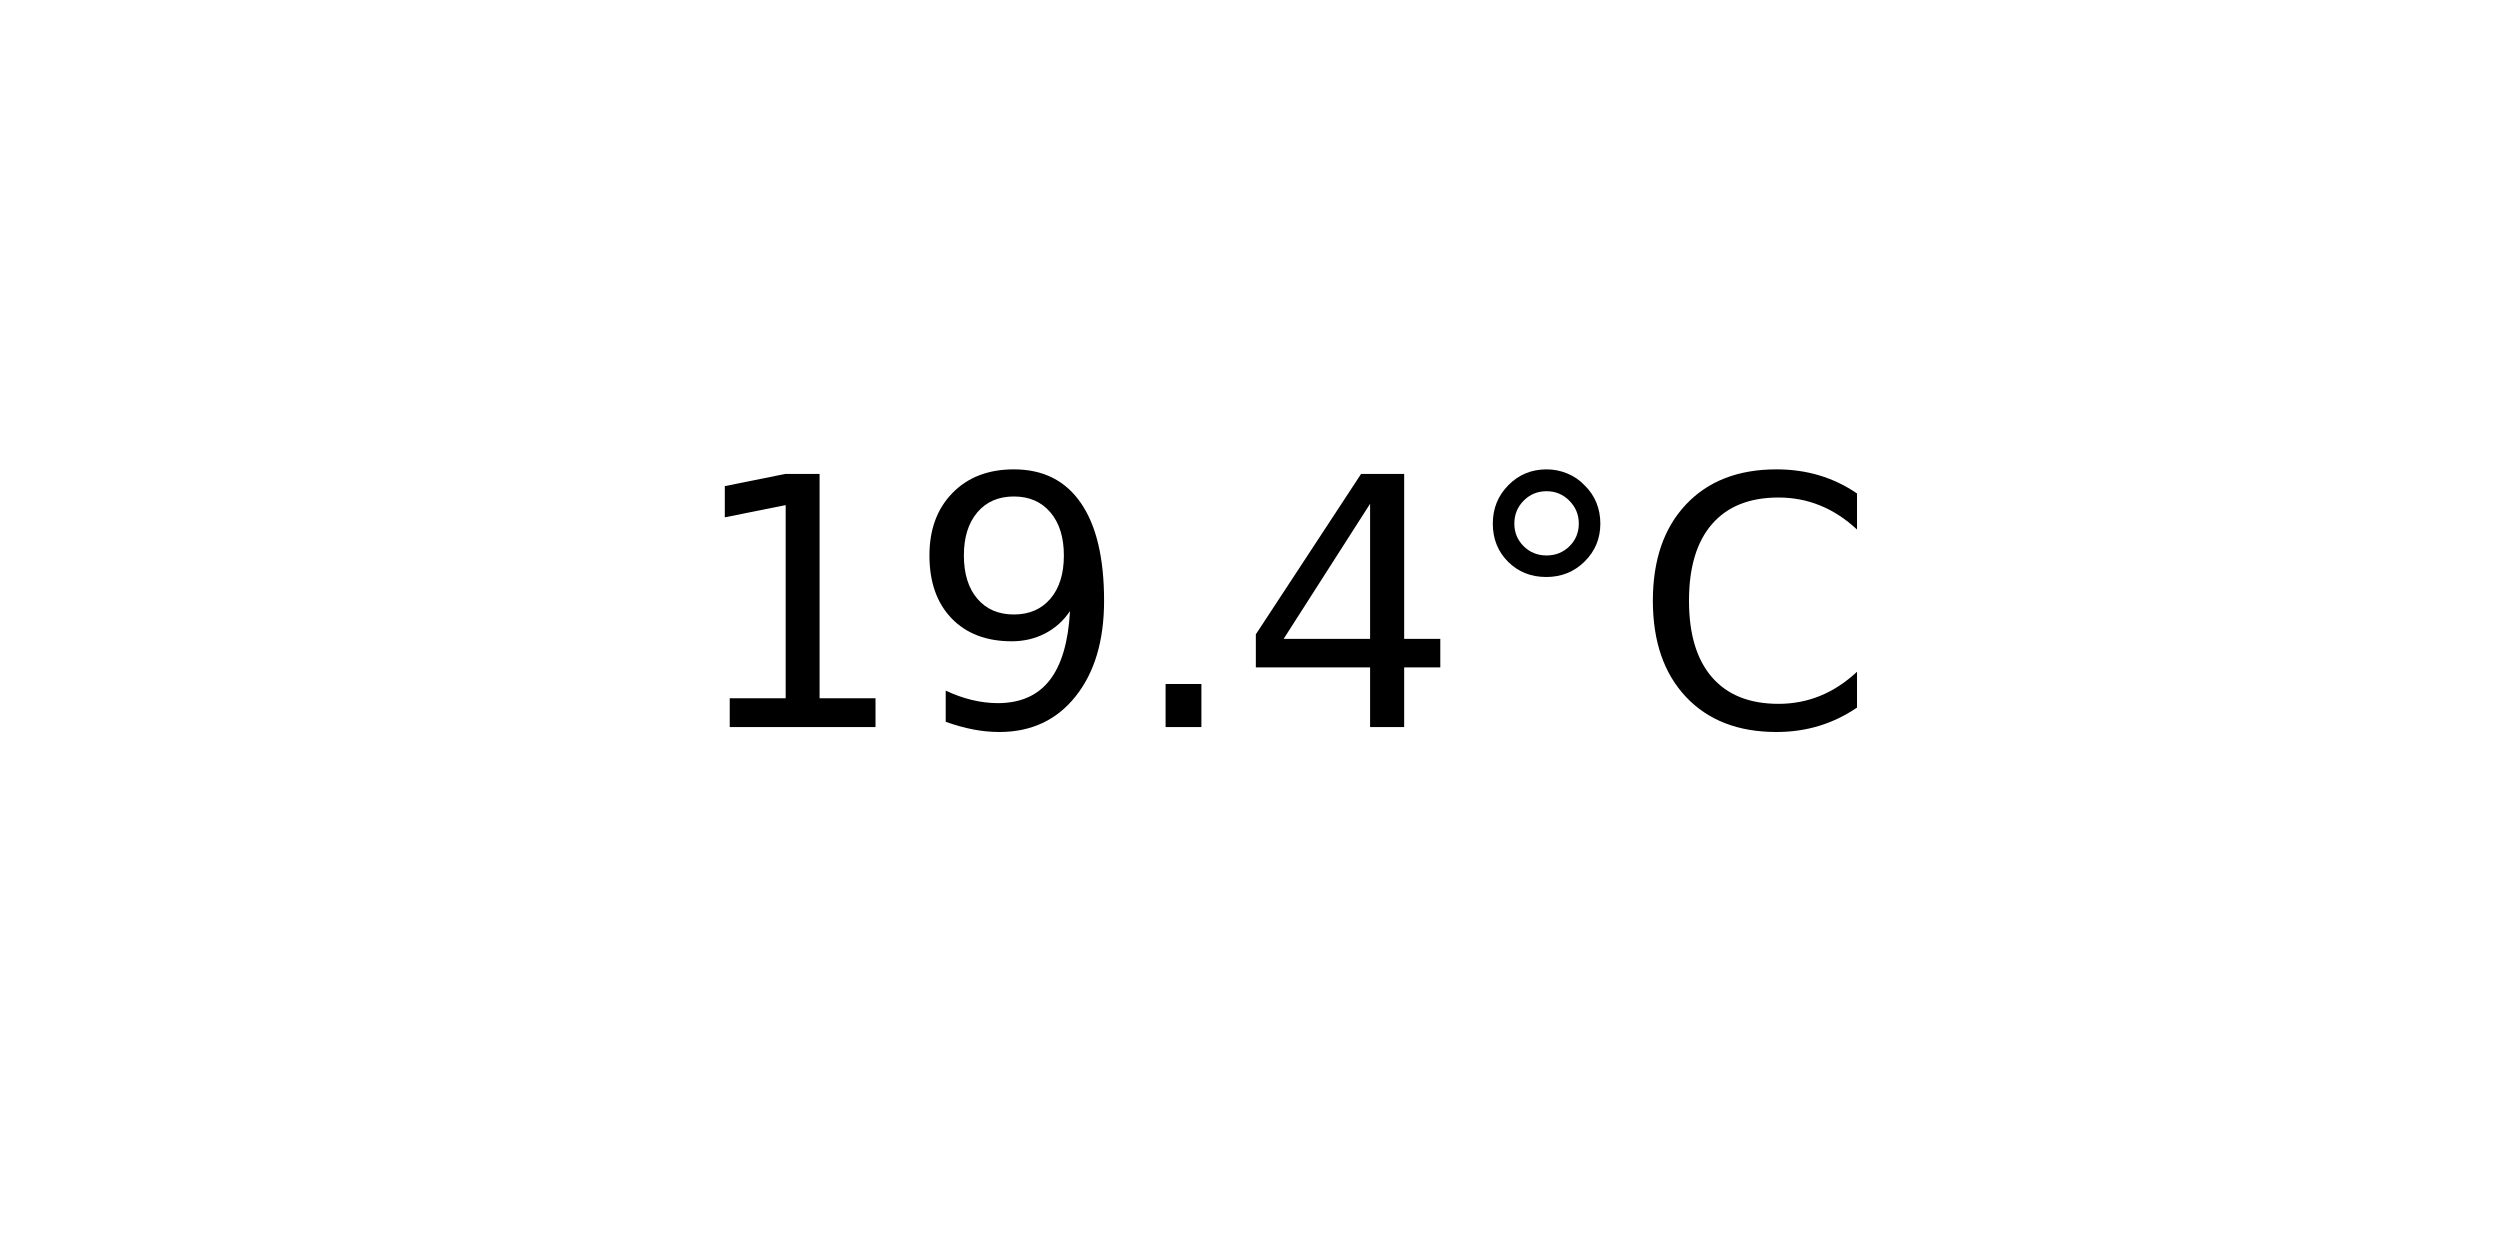
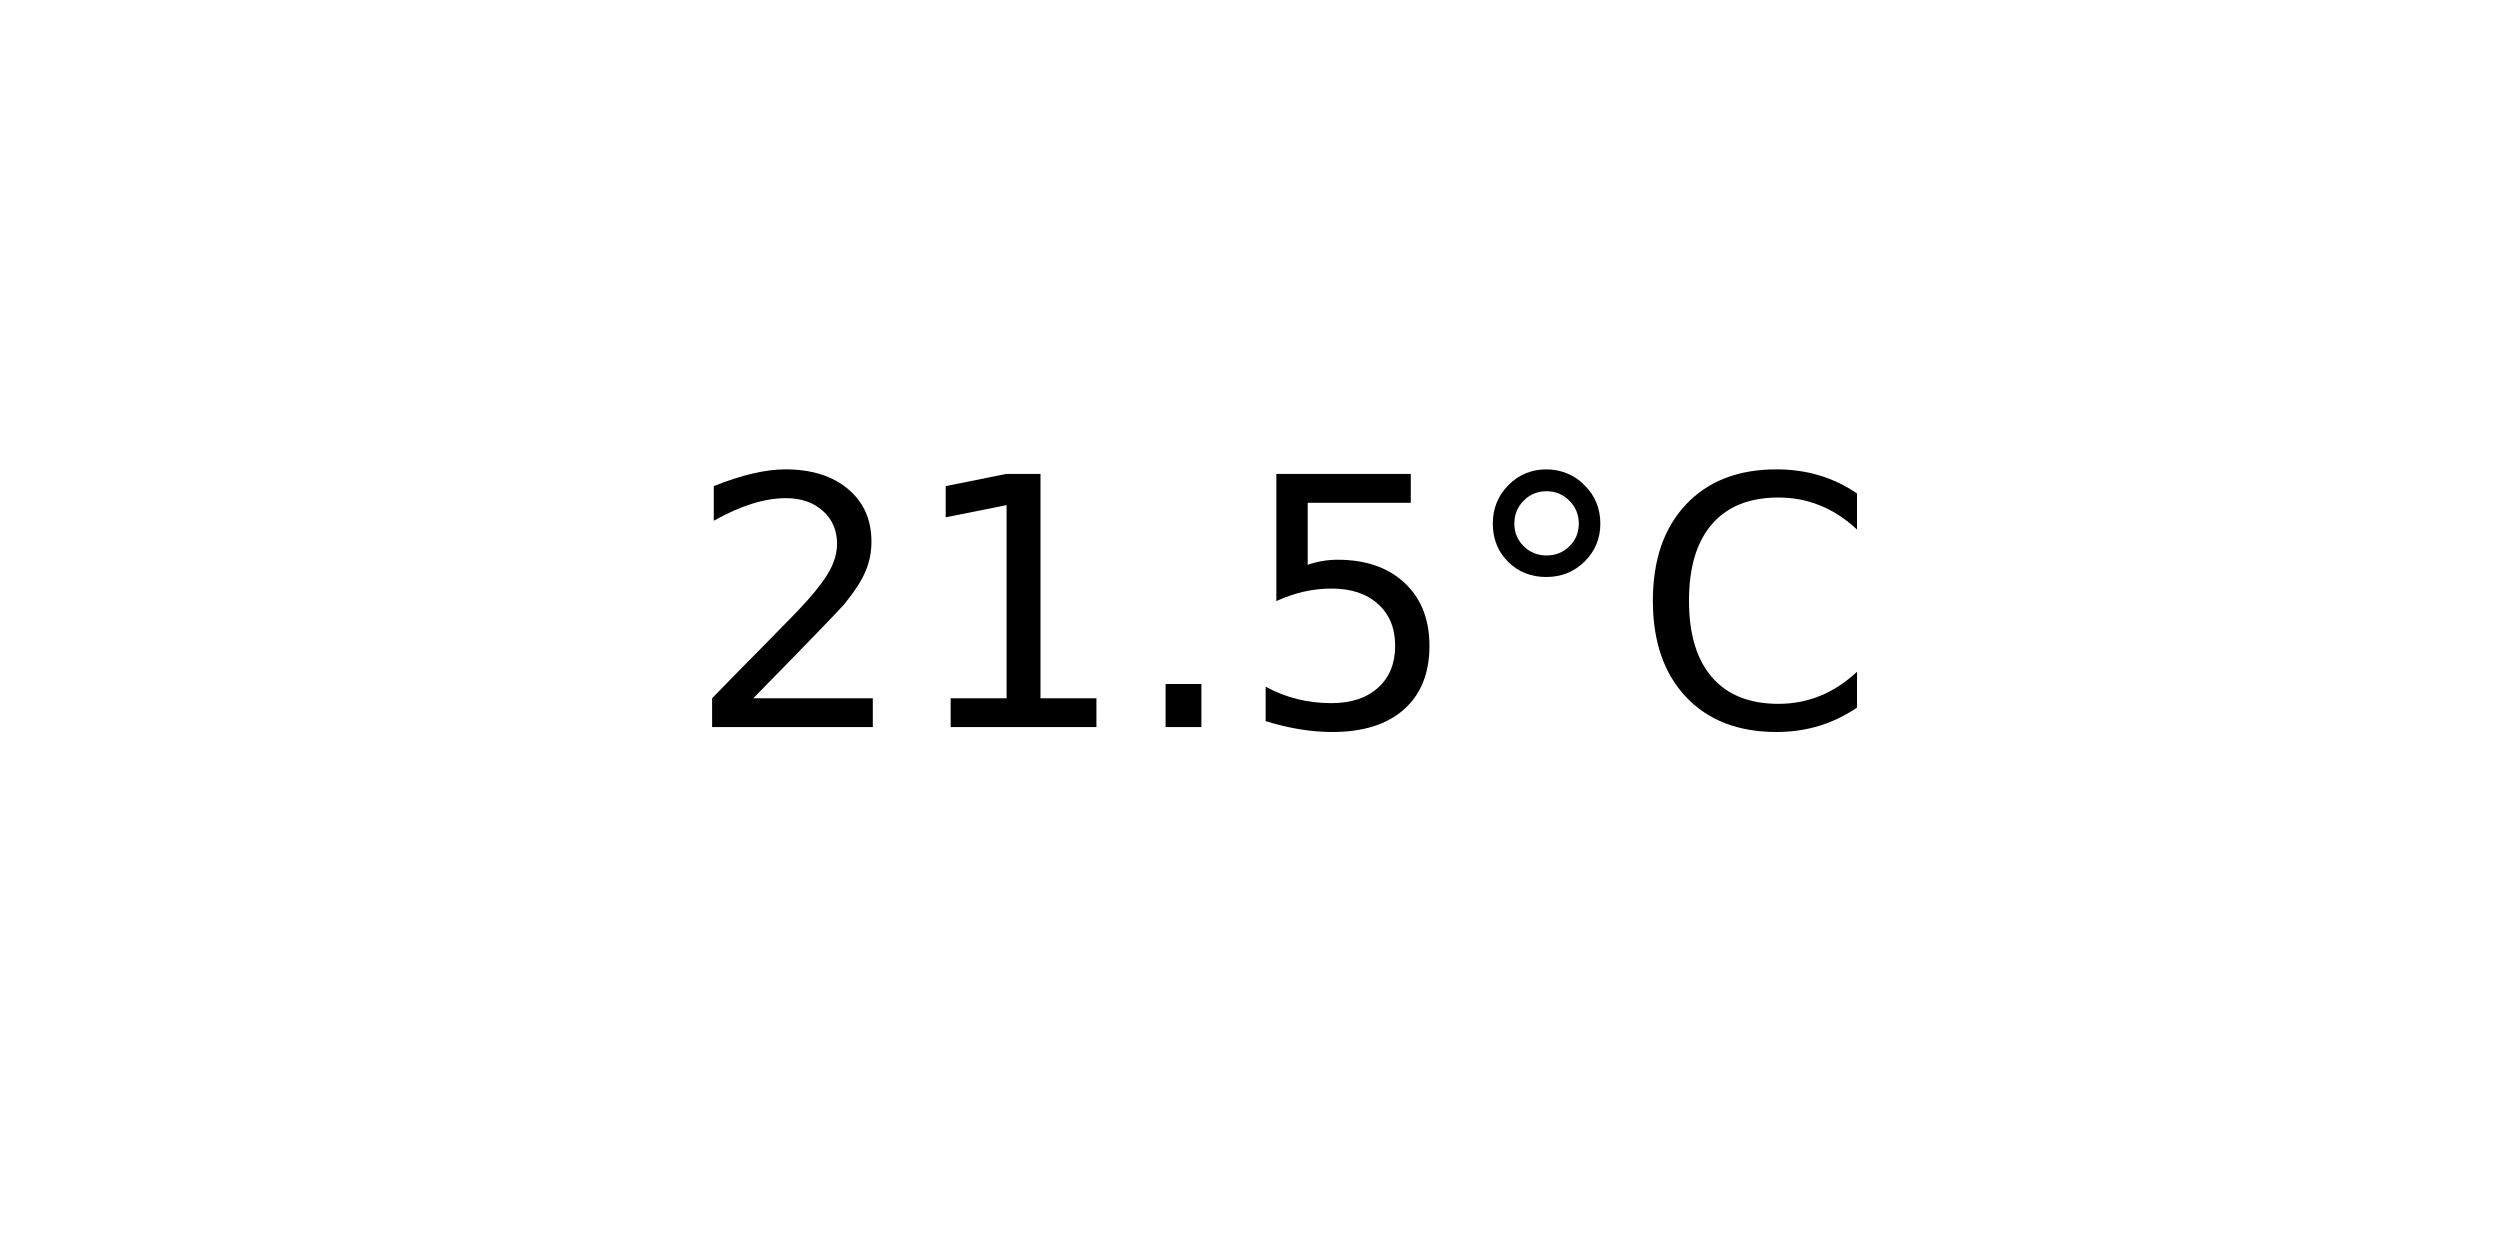
<svg xmlns="http://www.w3.org/2000/svg" xmlns:xlink="http://www.w3.org/1999/xlink" width="72pt" height="36pt" viewBox="0 0 72 36" version="1.1">
  <defs>
    <style type="text/css">*{stroke-linejoin: round; stroke-linecap: butt}</style>
  </defs>
  <g id="figure_1">
    <g id="axes_1">
      <g id="text_1">
        <g transform="translate(19.77578 20.93937) scale(0.1 -0.1)">
          <defs>
+             <path id="DejaVuSans-32" d="M 1228 531  L 3431 531  L 3431 0  L 469 0  L 469 531  Q 828 903 1448 1529  Q 2069 2156 2228 2338  Q 2531 2678 2651 2914  Q 2772 3150 2772 3378  Q 2772 3750 2511 3984  Q 2250 4219 1831 4219  Q 1534 4219 1204 4116  Q 875 4013 500 3803  L 500 4441  Q 881 4594 1212 4672  Q 1544 4750 1819 4750  Q 2544 4750 2975 4387  Q 3406 4025 3406 3419  Q 3406 3131 3298 2873  Q 3191 2616 2906 2266  Q 2828 2175 2409 1742  Q 1991 1309 1228 531  z " transform="scale(0.015625)" />
            <path id="DejaVuSans-31" d="M 794 531  L 1825 531  L 1825 4091  L 703 3866  L 703 4441  L 1819 4666  L 2450 4666  L 2450 531  L 3481 531  L 3481 0  L 794 0  L 794 531  z " transform="scale(0.015625)" />
-             <path id="DejaVuSans-39" d="M 703 97  L 703 672  Q 941 559 1184 500  Q 1428 441 1663 441  Q 2288 441 2617 861  Q 2947 1281 2994 2138  Q 2813 1869 2534 1725  Q 2256 1581 1919 1581  Q 1219 1581 811 2004  Q 403 2428 403 3163  Q 403 3881 828 4315  Q 1253 4750 1959 4750  Q 2769 4750 3195 4129  Q 3622 3509 3622 2328  Q 3622 1225 3098 567  Q 2575 -91 1691 -91  Q 1453 -91 1209 -44  Q 966 3 703 97  z M 1959 2075  Q 2384 2075 2632 2365  Q 2881 2656 2881 3163  Q 2881 3666 2632 3958  Q 2384 4250 1959 4250  Q 1534 4250 1286 3958  Q 1038 3666 1038 3163  Q 1038 2656 1286 2365  Q 1534 2075 1959 2075  z " transform="scale(0.015625)" />
            <path id="DejaVuSans-2e" d="M 684 794  L 1344 794  L 1344 0  L 684 0  L 684 794  z " transform="scale(0.015625)" />
-             <path id="DejaVuSans-34" d="M 2419 4116  L 825 1625  L 2419 1625  L 2419 4116  z M 2253 4666  L 3047 4666  L 3047 1625  L 3713 1625  L 3713 1100  L 3047 1100  L 3047 0  L 2419 0  L 2419 1100  L 313 1100  L 313 1709  L 2253 4666  z " transform="scale(0.015625)" />
+             <path id="DejaVuSans-35" d="M 691 4666  L 3169 4666  L 3169 4134  L 1269 4134  L 1269 2991  Q 1406 3038 1543 3061  Q 1681 3084 1819 3084  Q 2600 3084 3056 2656  Q 3513 2228 3513 1497  Q 3513 744 3044 326  Q 2575 -91 1722 -91  Q 1428 -91 1123 -41  Q 819 9 494 109  L 494 744  Q 775 591 1075 516  Q 1375 441 1709 441  Q 2250 441 2565 725  Q 2881 1009 2881 1497  Q 2881 1984 2565 2268  Q 2250 2553 1709 2553  Q 1456 2553 1204 2497  Q 953 2441 691 2322  L 691 4666  z " transform="scale(0.015625)" />
            <path id="DejaVuSans-b0" d="M 1600 4347  Q 1350 4347 1178 4173  Q 1006 4000 1006 3750  Q 1006 3503 1178 3333  Q 1350 3163 1600 3163  Q 1850 3163 2022 3333  Q 2194 3503 2194 3750  Q 2194 3997 2020 4172  Q 1847 4347 1600 4347  z M 1600 4750  Q 1800 4750 1984 4673  Q 2169 4597 2303 4453  Q 2447 4313 2519 4134  Q 2591 3956 2591 3750  Q 2591 3338 2302 3052  Q 2013 2766 1594 2766  Q 1172 2766 890 3047  Q 609 3328 609 3750  Q 609 4169 896 4459  Q 1184 4750 1600 4750  z " transform="scale(0.015625)" />
            <path id="DejaVuSans-43" d="M 4122 4306  L 4122 3641  Q 3803 3938 3442 4084  Q 3081 4231 2675 4231  Q 1875 4231 1450 3742  Q 1025 3253 1025 2328  Q 1025 1406 1450 917  Q 1875 428 2675 428  Q 3081 428 3442 575  Q 3803 722 4122 1019  L 4122 359  Q 3791 134 3420 21  Q 3050 -91 2638 -91  Q 1578 -91 968 557  Q 359 1206 359 2328  Q 359 3453 968 4101  Q 1578 4750 2638 4750  Q 3056 4750 3426 4639  Q 3797 4528 4122 4306  z " transform="scale(0.015625)" />
          </defs>
-           <use xlink:href="#DejaVuSans-31" />
-           <use xlink:href="#DejaVuSans-39" x="63.623" />
+           <use xlink:href="#DejaVuSans-32" />
+           <use xlink:href="#DejaVuSans-31" x="63.623" />
          <use xlink:href="#DejaVuSans-2e" x="127.246" />
-           <use xlink:href="#DejaVuSans-34" x="159.033" />
+           <use xlink:href="#DejaVuSans-35" x="159.033" />
          <use xlink:href="#DejaVuSans-b0" x="222.656" />
          <use xlink:href="#DejaVuSans-43" x="272.656" />
        </g>
      </g>
    </g>
  </g>
</svg>
